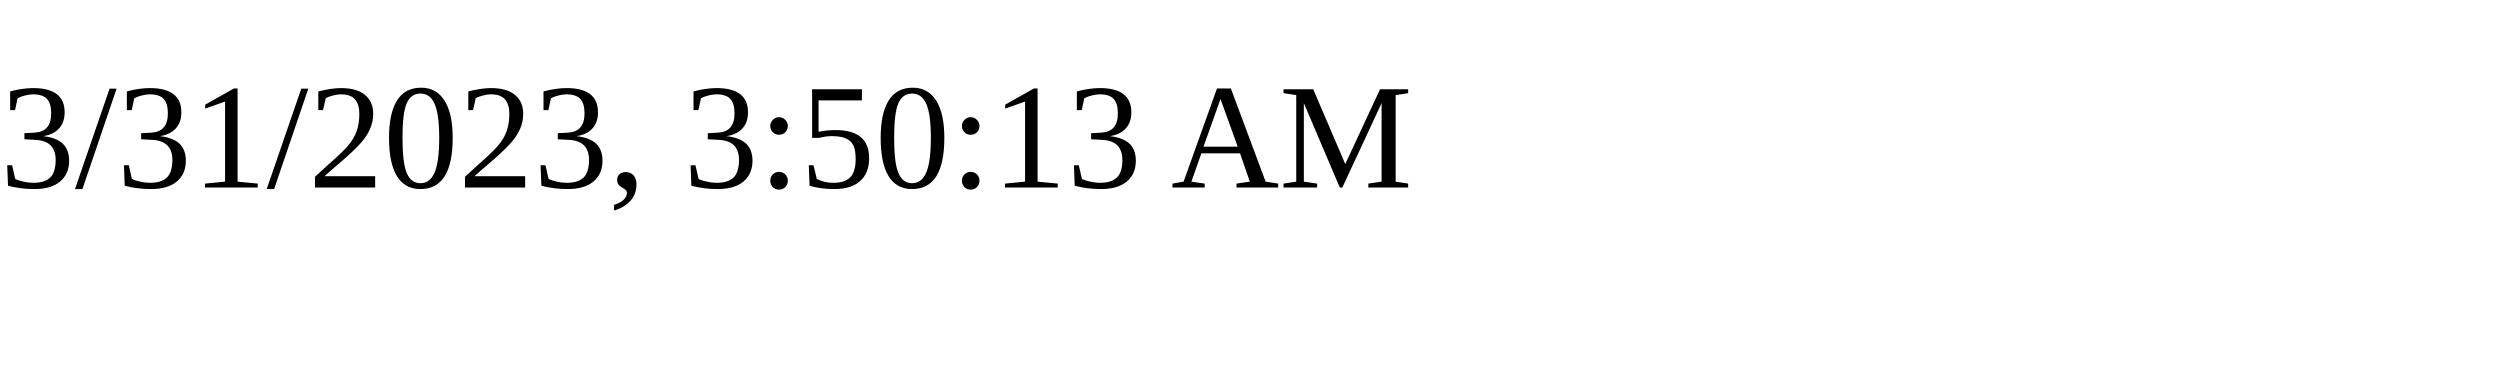
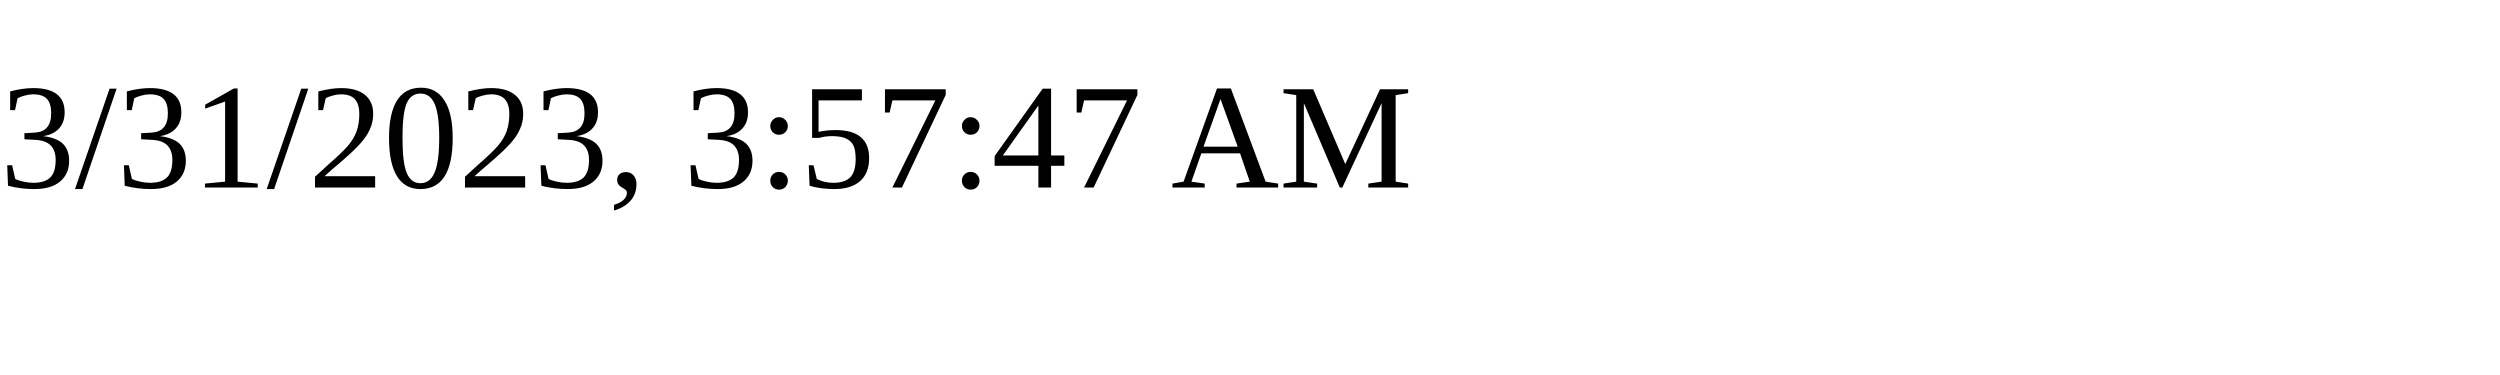
<svg xmlns="http://www.w3.org/2000/svg" height="30" width="200">
-   <text x="0" y="15">3/31/2023, 3:50:13 AM</text>
+   <text x="0" y="15">3/31/2023, 3:57:47 AM</text>
</svg>
